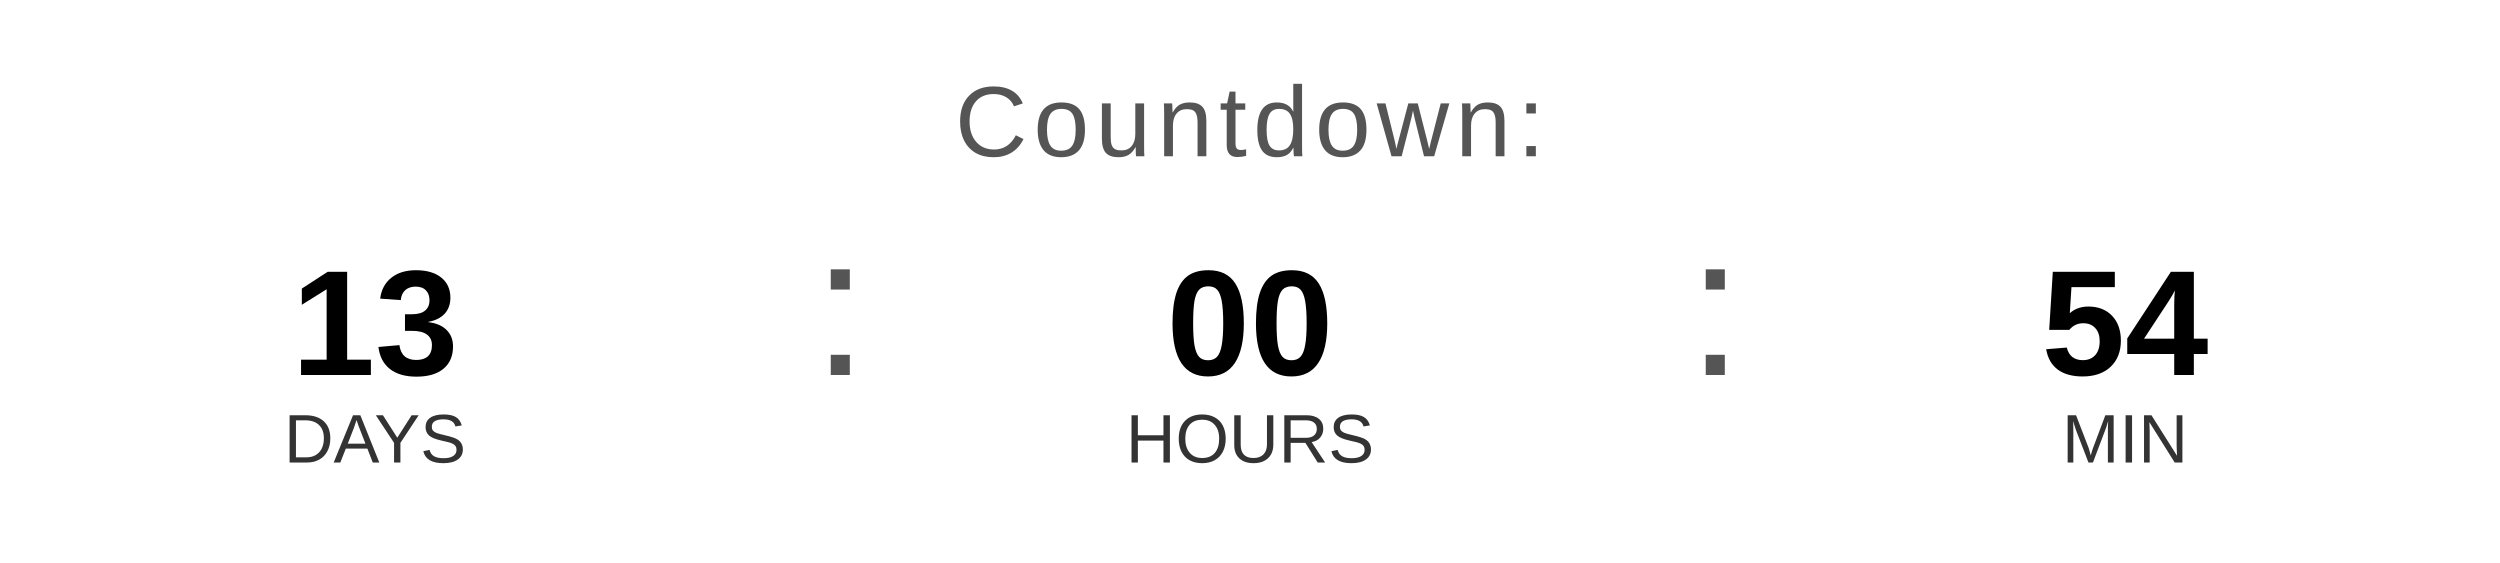
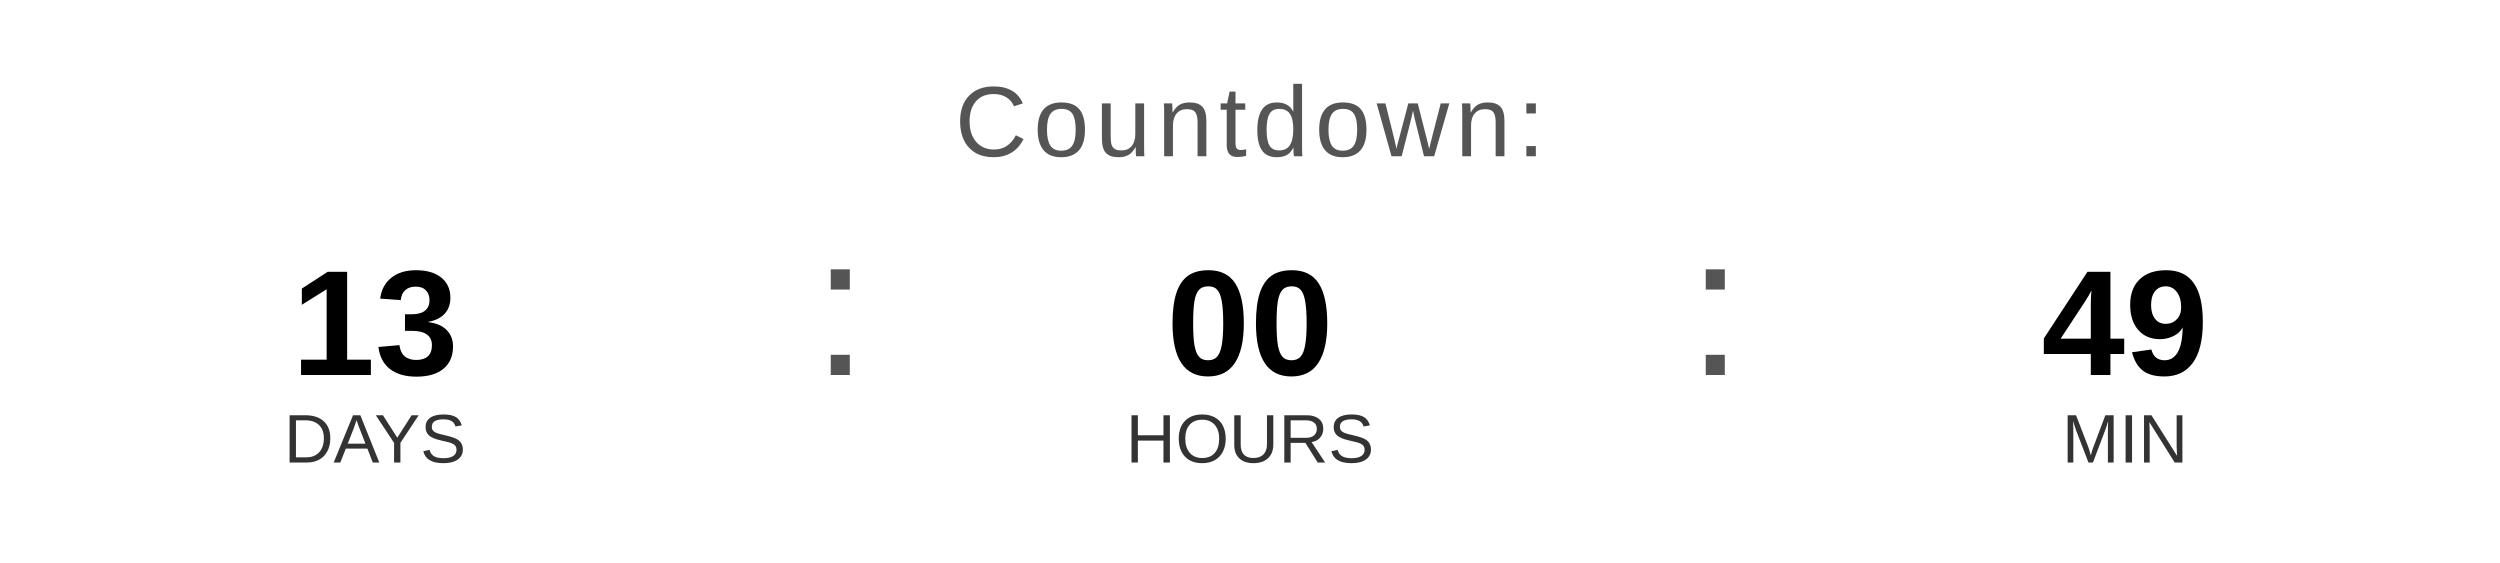
<svg xmlns="http://www.w3.org/2000/svg" width="400" height="90" viewBox="0 0 400 90">
  <text x="200" y="25" font-family="Arial, Helvetica, sans-serif" font-size="16" fill="#555555" text-anchor="middle" letter-spacing="1">
    Countdown:
  </text>
  <text x="60" y="60" font-family="Arial, Helvetica, sans-serif" font-size="24" font-weight="bold" fill="#000000" text-anchor="middle">13</text>
  <text x="60" y="74" font-family="Arial, Helvetica, sans-serif" font-size="11" fill="#333333" text-anchor="middle">DAYS</text>
  <text x="130" y="60" font-family="Arial, sans-serif" font-size="32" fill="#555555">:</text>
  <text x="200" y="60" font-family="Arial, Helvetica, sans-serif" font-size="24" font-weight="bold" fill="#000000" text-anchor="middle">00</text>
  <text x="200" y="74" font-family="Arial, Helvetica, sans-serif" font-size="11" fill="#333333" text-anchor="middle">HOURS</text>
  <text x="270" y="60" font-family="Arial, sans-serif" font-size="32" fill="#555555">:</text>
-   <text x="340" y="60" font-family="Arial, Helvetica, sans-serif" font-size="24" font-weight="bold" fill="#000000" text-anchor="middle">54</text>
+   <text x="340" y="60" font-family="Arial, Helvetica, sans-serif" font-size="24" font-weight="bold" fill="#000000" text-anchor="middle">49</text>
  <text x="340" y="74" font-family="Arial, Helvetica, sans-serif" font-size="11" fill="#333333" text-anchor="middle">MIN</text>
</svg>
